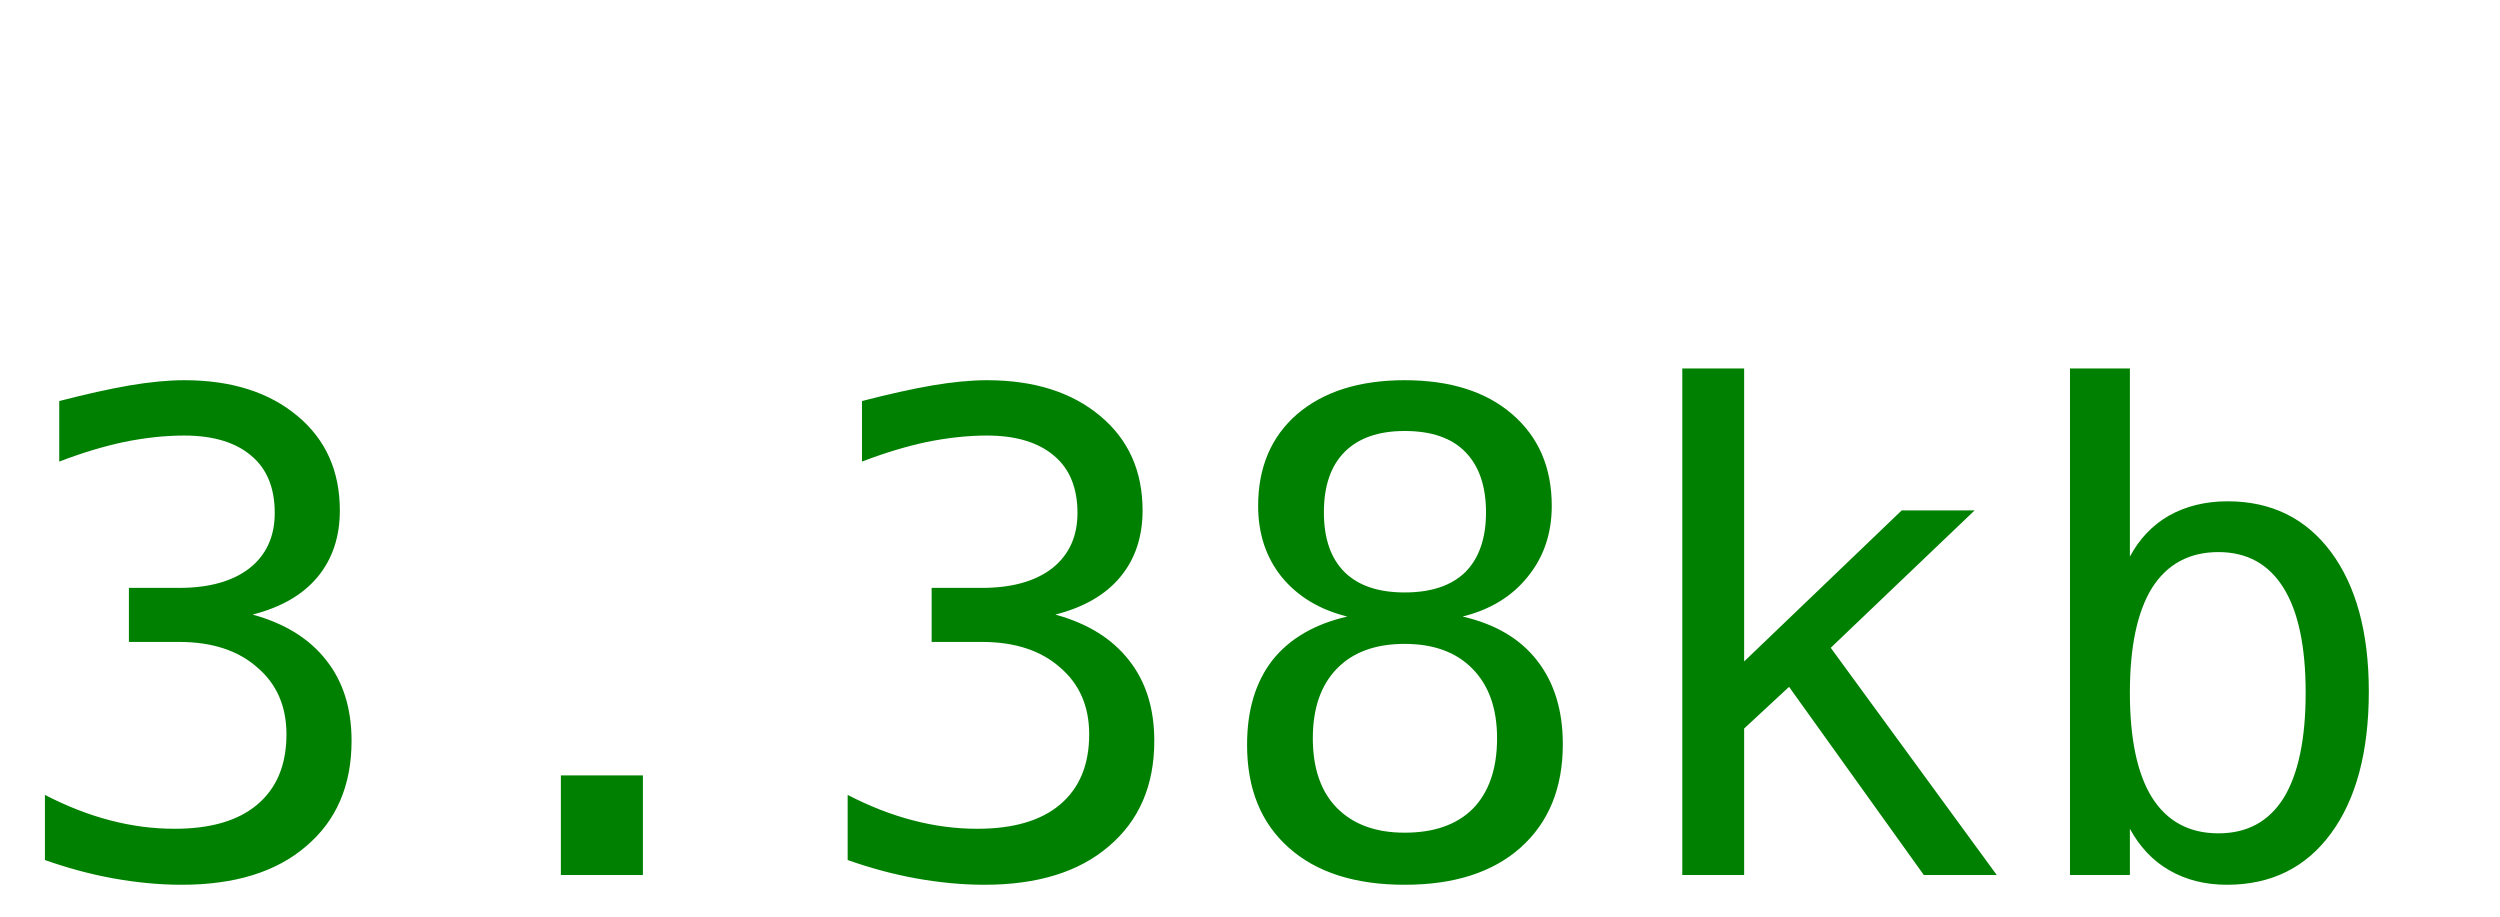
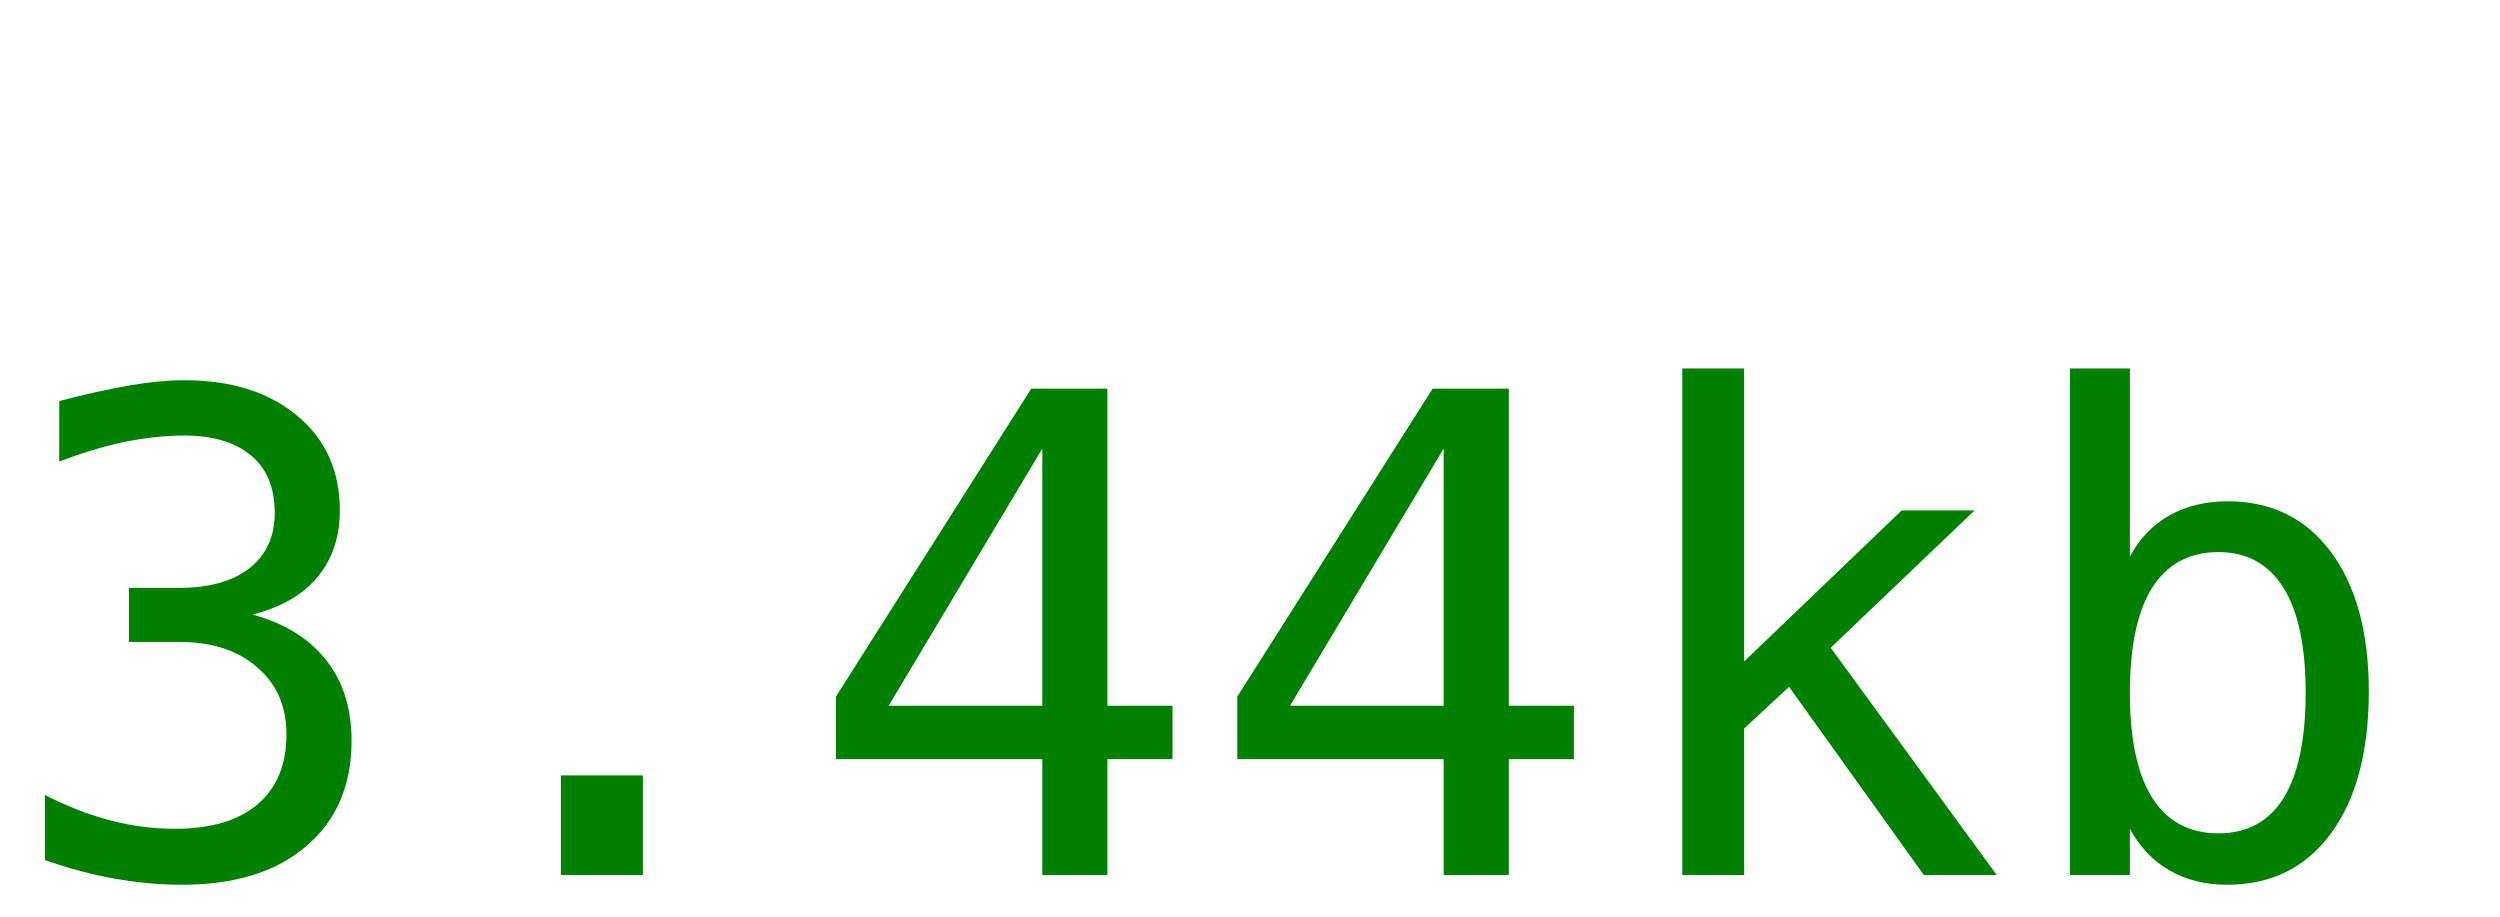
<svg xmlns="http://www.w3.org/2000/svg" width="60" height="22">
-   <text y="21" font-size="16px" font-family="monospace" fill="green">3.38kb</text>
+   <text y="21" font-size="16px" font-family="monospace" fill="green">3.44kb</text>
</svg>
